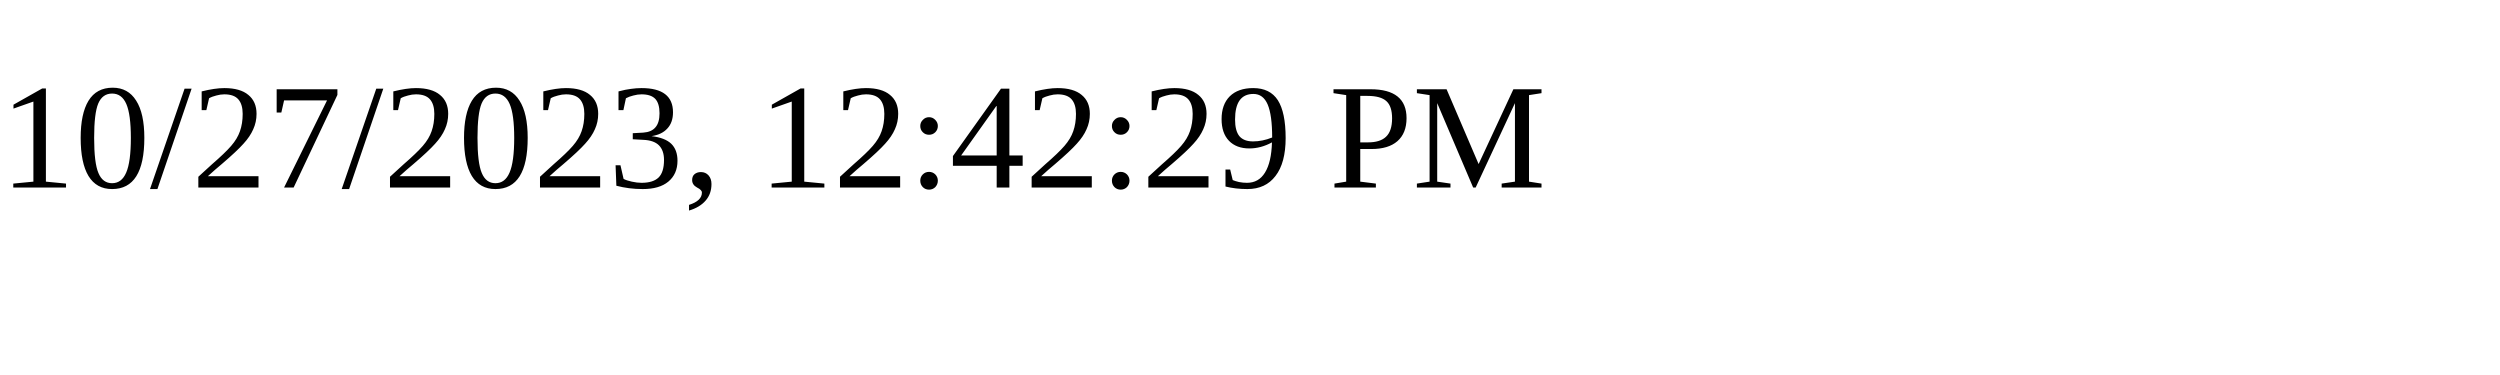
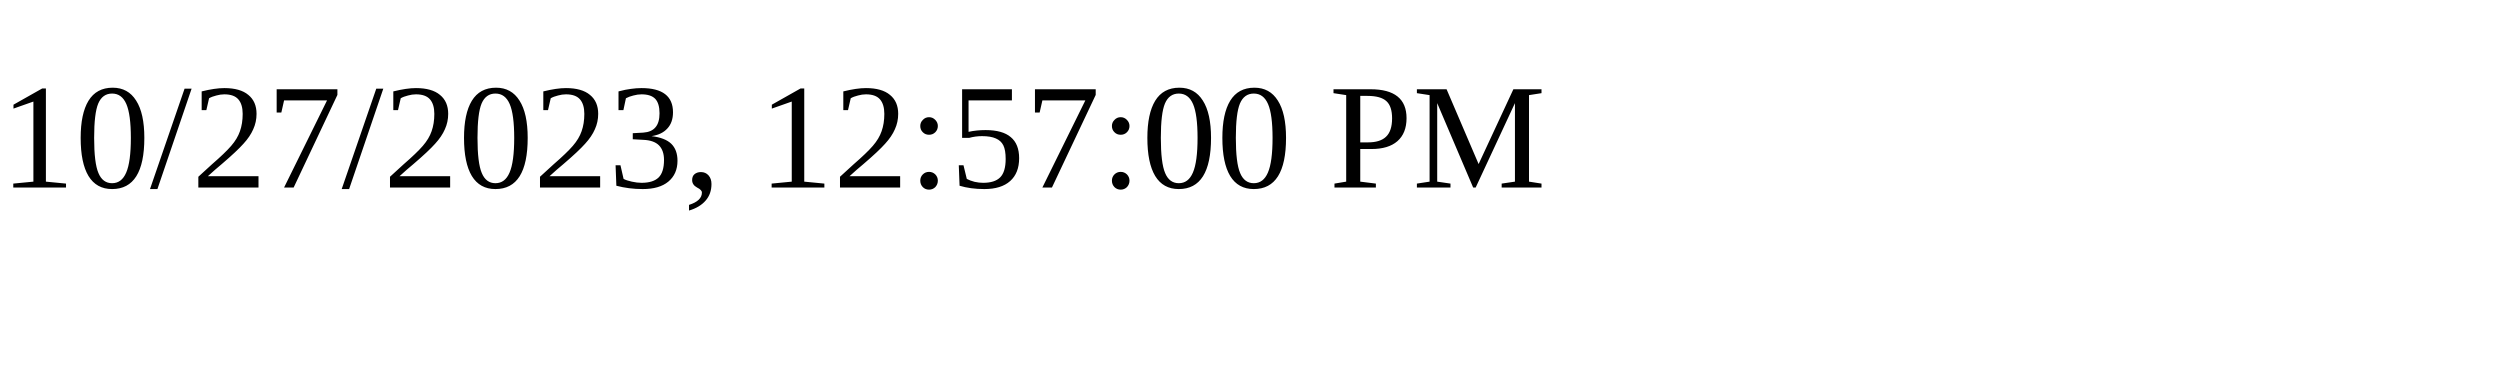
<svg xmlns="http://www.w3.org/2000/svg" height="30" width="200">
-   <text x="0" y="15">10/27/2023, 12:42:29 PM</text>
+   <text x="0" y="15">10/27/2023, 12:57:00 PM</text>
</svg>
